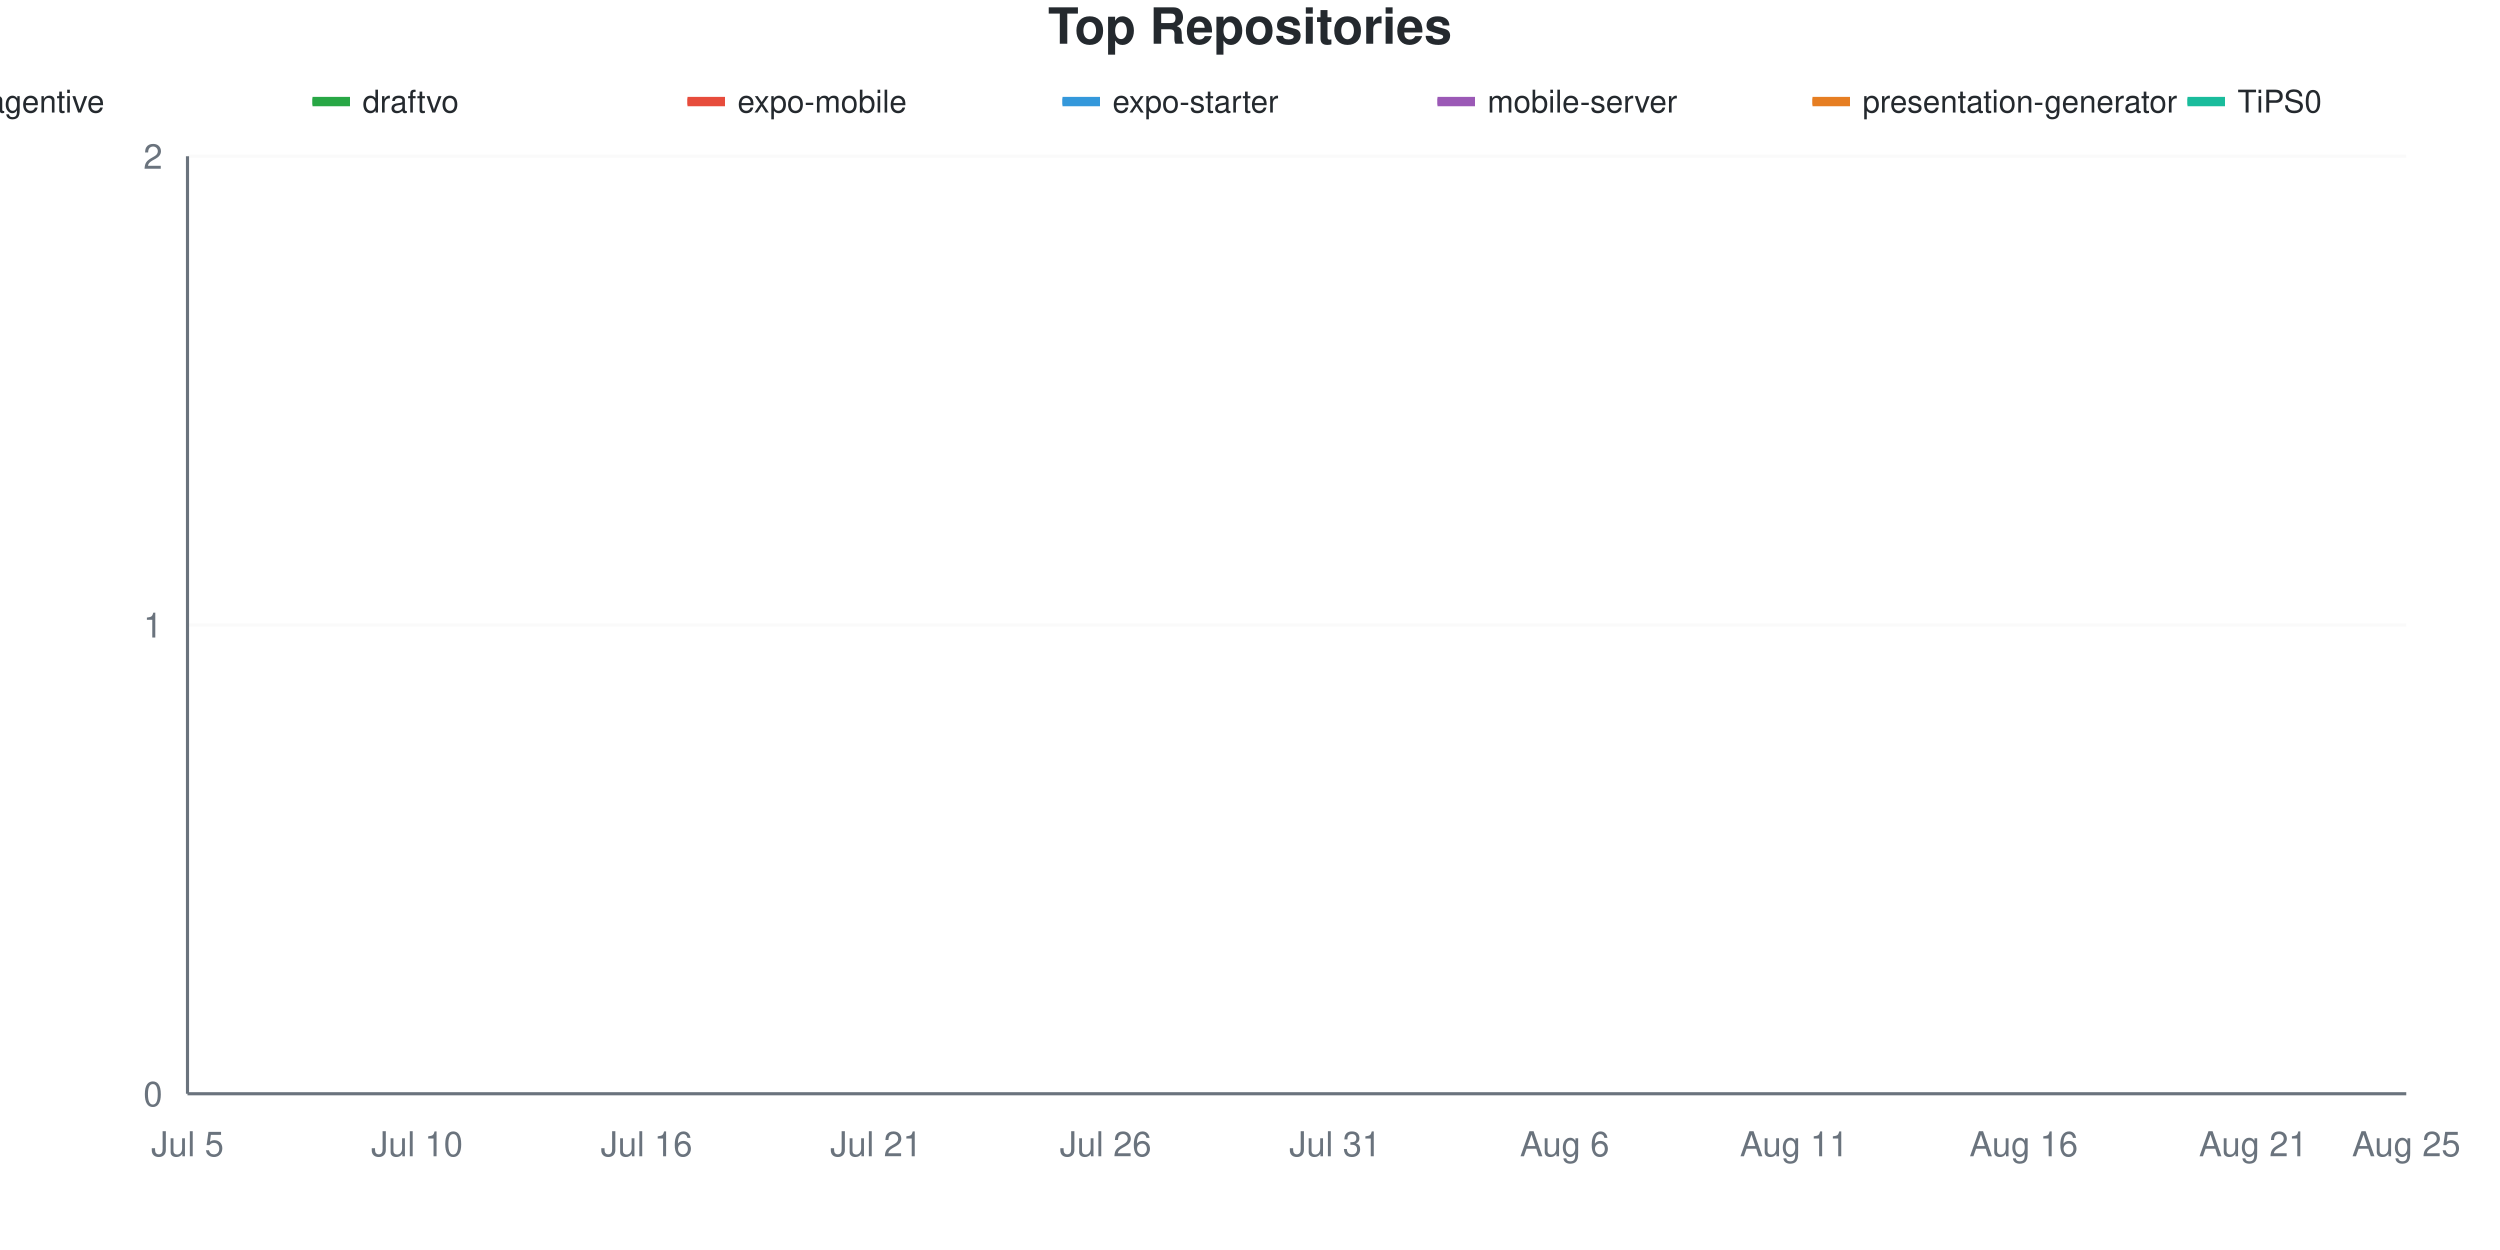
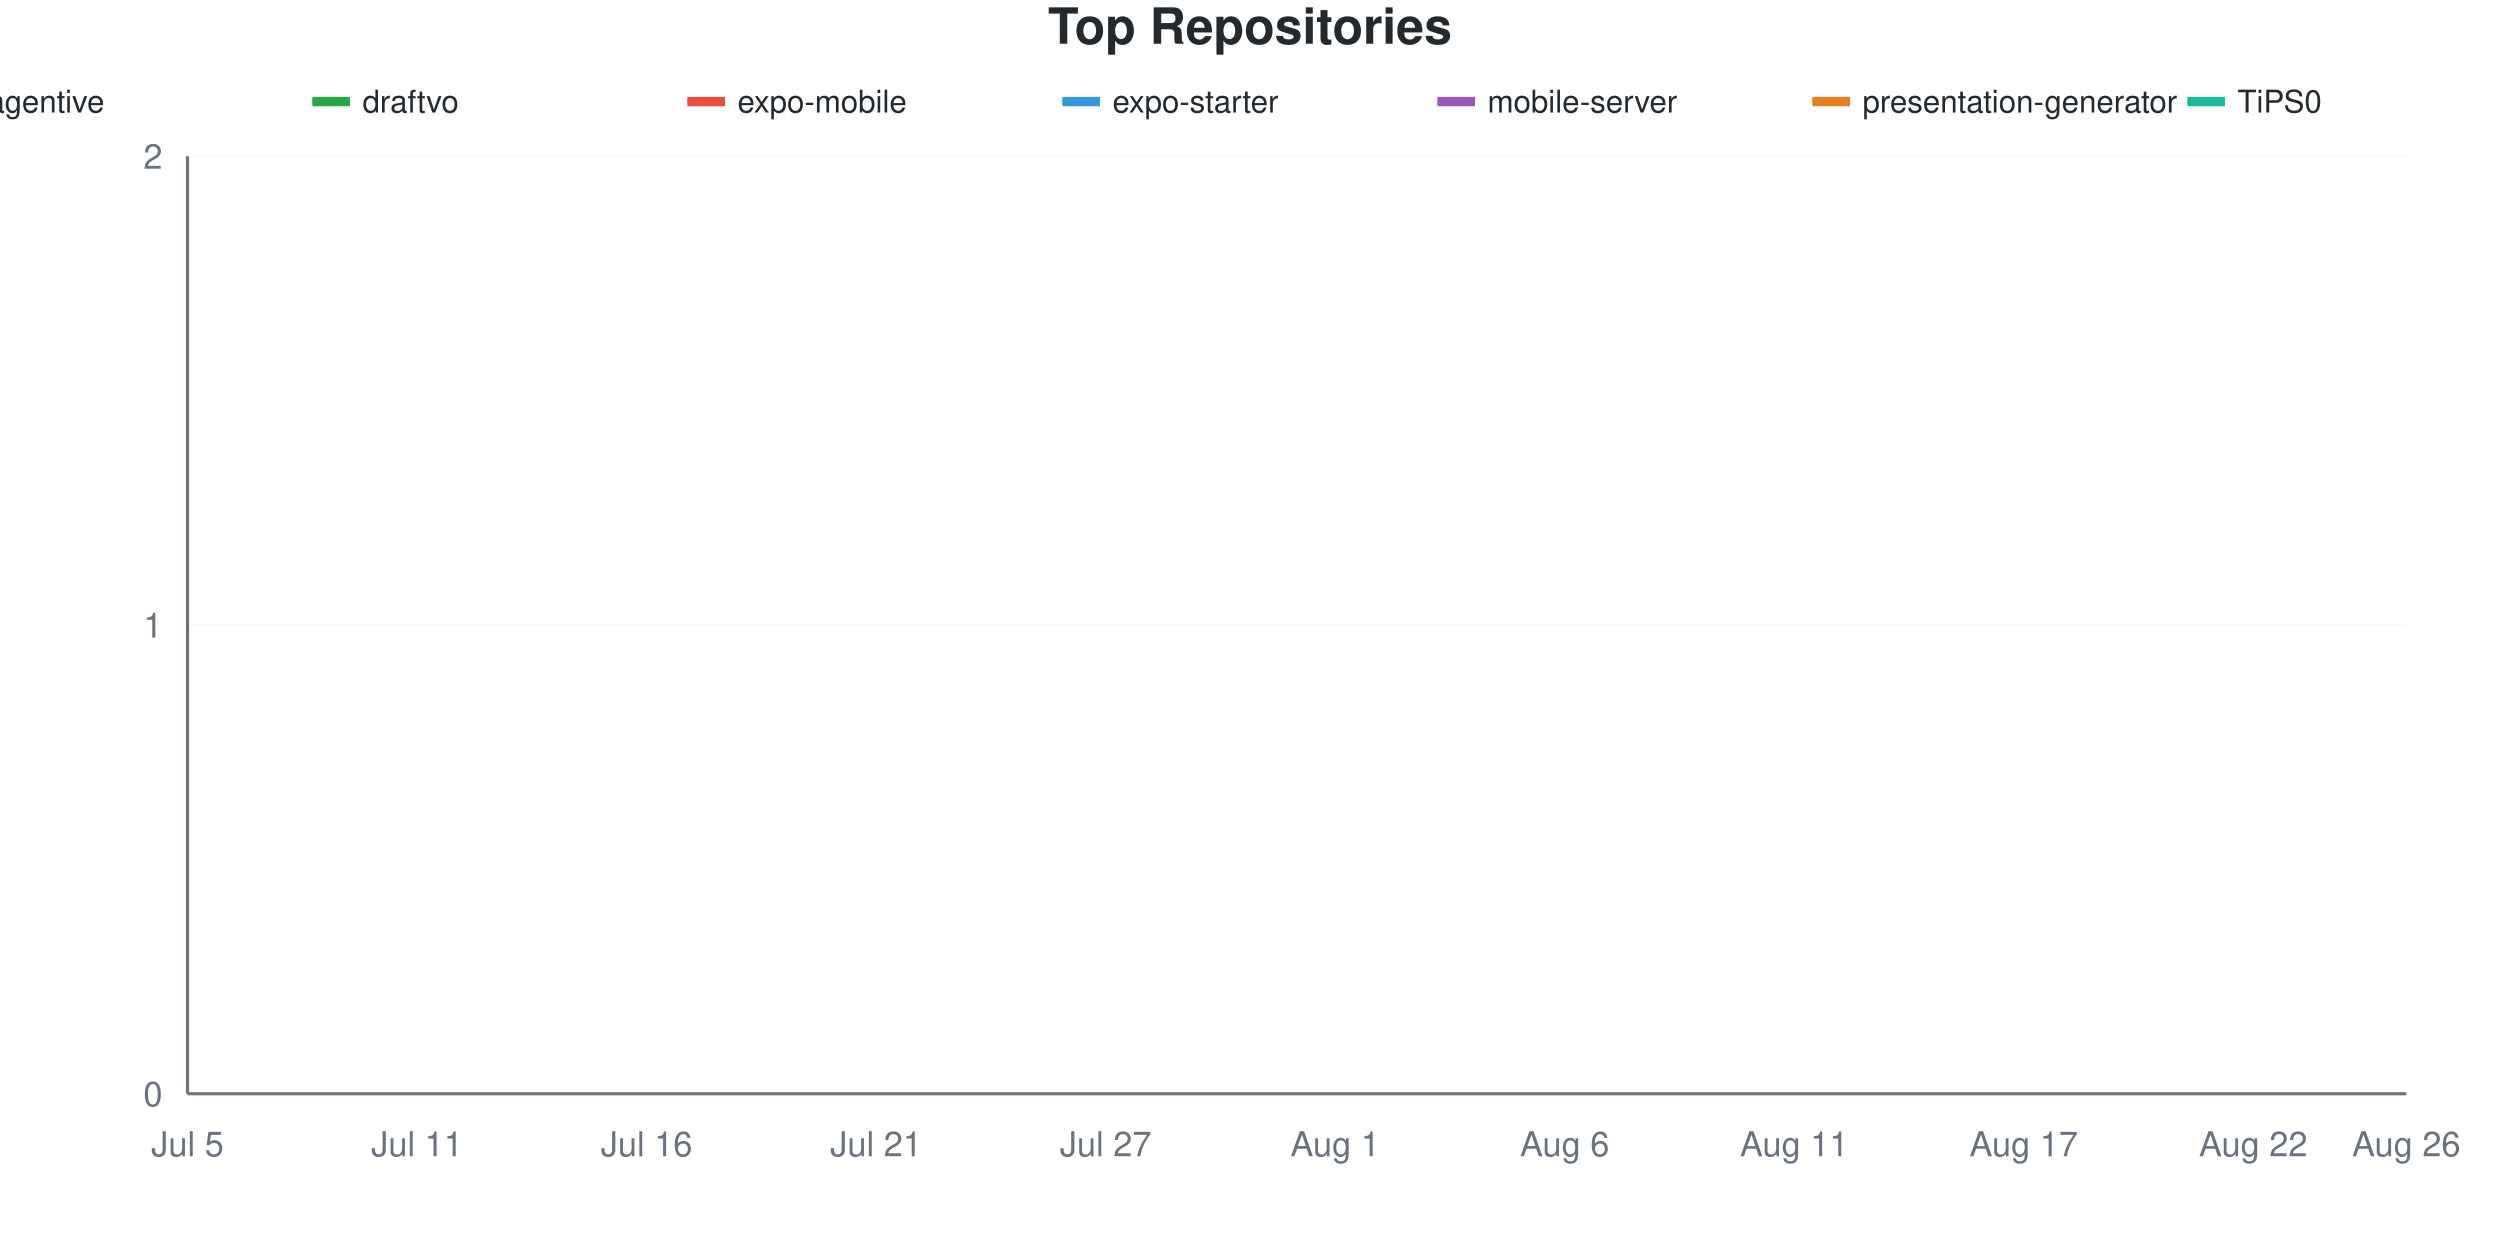
<svg xmlns="http://www.w3.org/2000/svg" viewBox="0 0 800 400" width="800" height="400">
  <style>
    @keyframes drawLine {
      to { stroke-dashoffset: 0; }
    }
    @keyframes fadeInPoint {
      from { opacity: 0; }
      to { opacity: 1; }
    }
    .data-line-0 {
      stroke-dasharray: 1065;
      stroke-dashoffset: 1065;
      animation: drawLine 2s ease-out forwards;
    }
    .data-line-1 {
      stroke-dasharray: 1065;
      stroke-dashoffset: 1065;
      animation: drawLine 2s ease-out forwards;
    }
    .data-line-2 {
      stroke-dasharray: 1065;
      stroke-dashoffset: 1065;
      animation: drawLine 2s ease-out forwards;
    }
    .data-line-3 {
      stroke-dasharray: 1065;
      stroke-dashoffset: 1065;
      animation: drawLine 2s ease-out forwards;
    }
    .data-line-4 {
      stroke-dasharray: 1065;
      stroke-dashoffset: 1065;
      animation: drawLine 2s ease-out forwards;
    }
    .data-line-5 {
      stroke-dasharray: 1065;
      stroke-dashoffset: 1065;
      animation: drawLine 2s ease-out forwards;
    }
    .data-line-6 {
      stroke-dasharray: 1065;
      stroke-dashoffset: 1065;
      animation: drawLine 2s ease-out forwards;
    }
    .data-point {
      opacity: 0;
      animation: fadeInPoint 0.5s ease-out forwards;
    }
    .chart-bg { fill: #fff; }
    .chart-text { fill: #24292e; }
    .chart-muted { fill: #6a737d; }
    .chart-grid { stroke: #eee; }
    .chart-axis { stroke: #6a737d; }
    @media (prefers-color-scheme: dark) {
      .chart-bg { fill: #0d1117; }
      .chart-text { fill: #e6edf3; }
      .chart-muted { fill: #8b949e; }
      .chart-grid { stroke: #21262d; }
      .chart-axis { stroke: #8b949e; }
    }
  </style>
  <rect width="800" height="400" class="chart-bg" />
  <text x="400" y="14" text-anchor="middle" class="chart-text" font-size="16" font-weight="bold" font-family="-apple-system, BlinkMacSystemFont, 'Segoe UI', Helvetica, Arial, sans-serif">Top Repositories</text>
  <g class="legend">
    <rect x="-20" y="31" width="12" height="3" fill="#dfb317" />
    <line x1="-20" y1="32.5" x2="-8" y2="32.5" stroke="#dfb317" stroke-width="2" />
    <text x="-4" y="36" class="chart-text" font-size="10" font-family="-apple-system, BlinkMacSystemFont, 'Segoe UI', Helvetica, Arial, sans-serif">agentive</text>
    <rect x="100" y="31" width="12" height="3" fill="#28a745" />
    <line x1="100" y1="32.5" x2="112" y2="32.5" stroke="#28a745" stroke-width="2" />
    <text x="116" y="36" class="chart-text" font-size="10" font-family="-apple-system, BlinkMacSystemFont, 'Segoe UI', Helvetica, Arial, sans-serif">draftvo</text>
    <rect x="220" y="31" width="12" height="3" fill="#e74c3c" />
    <line x1="220" y1="32.5" x2="232" y2="32.5" stroke="#e74c3c" stroke-width="2" />
    <text x="236" y="36" class="chart-text" font-size="10" font-family="-apple-system, BlinkMacSystemFont, 'Segoe UI', Helvetica, Arial, sans-serif">expo-mobile</text>
    <rect x="340" y="31" width="12" height="3" fill="#3498db" />
    <line x1="340" y1="32.5" x2="352" y2="32.5" stroke="#3498db" stroke-width="2" />
    <text x="356" y="36" class="chart-text" font-size="10" font-family="-apple-system, BlinkMacSystemFont, 'Segoe UI', Helvetica, Arial, sans-serif">expo-starter</text>
    <rect x="460" y="31" width="12" height="3" fill="#9b59b6" />
    <line x1="460" y1="32.5" x2="472" y2="32.5" stroke="#9b59b6" stroke-width="2" />
    <text x="476" y="36" class="chart-text" font-size="10" font-family="-apple-system, BlinkMacSystemFont, 'Segoe UI', Helvetica, Arial, sans-serif">mobile-server</text>
    <rect x="580" y="31" width="12" height="3" fill="#e67e22" />
    <line x1="580" y1="32.5" x2="592" y2="32.5" stroke="#e67e22" stroke-width="2" />
    <text x="596" y="36" class="chart-text" font-size="10" font-family="-apple-system, BlinkMacSystemFont, 'Segoe UI', Helvetica, Arial, sans-serif">presentation-generator</text>
    <rect x="700" y="31" width="12" height="3" fill="#1abc9c" />
    <line x1="700" y1="32.5" x2="712" y2="32.5" stroke="#1abc9c" stroke-width="2" />
    <text x="716" y="36" class="chart-text" font-size="10" font-family="-apple-system, BlinkMacSystemFont, 'Segoe UI', Helvetica, Arial, sans-serif">TiPS0</text>
  </g>
  <g class="grid">
    <line x1="60" y1="350" x2="770" y2="350" class="chart-grid" stroke-opacity="0.3" />
    <text x="52" y="354" text-anchor="end" class="chart-muted" font-size="11" font-family="-apple-system, BlinkMacSystemFont, 'Segoe UI', Helvetica, Arial, sans-serif">0</text>
    <line x1="60" y1="200" x2="770" y2="200" class="chart-grid" stroke-opacity="0.3" />
    <text x="52" y="204" text-anchor="end" class="chart-muted" font-size="11" font-family="-apple-system, BlinkMacSystemFont, 'Segoe UI', Helvetica, Arial, sans-serif">1</text>
    <line x1="60" y1="50" x2="770" y2="50" class="chart-grid" stroke-opacity="0.3" />
    <text x="52" y="54" text-anchor="end" class="chart-muted" font-size="11" font-family="-apple-system, BlinkMacSystemFont, 'Segoe UI', Helvetica, Arial, sans-serif">2</text>
  </g>
  <g class="milestones">
    
  </g>
  <g class="x-axis">
    <text x="60" y="370" text-anchor="middle" class="chart-muted" font-size="11" font-family="-apple-system, BlinkMacSystemFont, 'Segoe UI', Helvetica, Arial, sans-serif">Jul 5</text>
-     <text x="133.448" y="370" text-anchor="middle" class="chart-muted" font-size="11" font-family="-apple-system, BlinkMacSystemFont, 'Segoe UI', Helvetica, Arial, sans-serif">Jul 10</text>
+     <text x="133.448" y="370" text-anchor="middle" class="chart-muted" font-size="11" font-family="-apple-system, BlinkMacSystemFont, 'Segoe UI', Helvetica, Arial, sans-serif">Jul 11</text>
    <text x="206.897" y="370" text-anchor="middle" class="chart-muted" font-size="11" font-family="-apple-system, BlinkMacSystemFont, 'Segoe UI', Helvetica, Arial, sans-serif">Jul 16</text>
    <text x="280.345" y="370" text-anchor="middle" class="chart-muted" font-size="11" font-family="-apple-system, BlinkMacSystemFont, 'Segoe UI', Helvetica, Arial, sans-serif">Jul 21</text>
-     <text x="353.793" y="370" text-anchor="middle" class="chart-muted" font-size="11" font-family="-apple-system, BlinkMacSystemFont, 'Segoe UI', Helvetica, Arial, sans-serif">Jul 26</text>
-     <text x="427.241" y="370" text-anchor="middle" class="chart-muted" font-size="11" font-family="-apple-system, BlinkMacSystemFont, 'Segoe UI', Helvetica, Arial, sans-serif">Jul 31</text>
+     <text x="353.793" y="370" text-anchor="middle" class="chart-muted" font-size="11" font-family="-apple-system, BlinkMacSystemFont, 'Segoe UI', Helvetica, Arial, sans-serif">Jul 27</text>
+     <text x="427.241" y="370" text-anchor="middle" class="chart-muted" font-size="11" font-family="-apple-system, BlinkMacSystemFont, 'Segoe UI', Helvetica, Arial, sans-serif">Aug 1</text>
    <text x="500.69" y="370" text-anchor="middle" class="chart-muted" font-size="11" font-family="-apple-system, BlinkMacSystemFont, 'Segoe UI', Helvetica, Arial, sans-serif">Aug 6</text>
    <text x="574.138" y="370" text-anchor="middle" class="chart-muted" font-size="11" font-family="-apple-system, BlinkMacSystemFont, 'Segoe UI', Helvetica, Arial, sans-serif">Aug 11</text>
-     <text x="647.586" y="370" text-anchor="middle" class="chart-muted" font-size="11" font-family="-apple-system, BlinkMacSystemFont, 'Segoe UI', Helvetica, Arial, sans-serif">Aug 16</text>
-     <text x="721.034" y="370" text-anchor="middle" class="chart-muted" font-size="11" font-family="-apple-system, BlinkMacSystemFont, 'Segoe UI', Helvetica, Arial, sans-serif">Aug 21</text>
-     <text x="770" y="370" text-anchor="middle" class="chart-muted" font-size="11" font-family="-apple-system, BlinkMacSystemFont, 'Segoe UI', Helvetica, Arial, sans-serif">Aug 25</text>
+     <text x="647.586" y="370" text-anchor="middle" class="chart-muted" font-size="11" font-family="-apple-system, BlinkMacSystemFont, 'Segoe UI', Helvetica, Arial, sans-serif">Aug 17</text>
+     <text x="721.034" y="370" text-anchor="middle" class="chart-muted" font-size="11" font-family="-apple-system, BlinkMacSystemFont, 'Segoe UI', Helvetica, Arial, sans-serif">Aug 22</text>
+     <text x="770" y="370" text-anchor="middle" class="chart-muted" font-size="11" font-family="-apple-system, BlinkMacSystemFont, 'Segoe UI', Helvetica, Arial, sans-serif">Aug 26</text>
  </g>
  <line x1="60" y1="50" x2="60" y2="350" class="chart-axis" stroke-width="1" />
  <line x1="60" y1="350" x2="770" y2="350" class="chart-axis" stroke-width="1" />
  <path d="M60,200 C68.161,200 76.322,200 84.483,200 C92.644,200 100.805,200 108.966,200 C117.126,200 125.287,200 133.448,200 C141.609,200 149.77,200 157.931,200 C166.092,200 174.253,200 182.414,200 C190.575,200 198.736,200 206.897,200 C215.057,200 223.218,200 231.379,200 C239.54,200 247.701,200 255.862,200 C264.023,200 272.184,200 280.345,200 C288.506,200 296.667,200 304.828,200 C312.989,200 321.149,200 329.31,200 C337.471,200 345.632,200 353.793,200 C361.954,200 370.115,200 378.276,200 C386.437,200 394.598,200 402.759,200 C410.92,200 419.08,200 427.241,200 C435.402,200 443.563,200 451.724,200 C459.885,200 468.046,200 476.207,200 C484.368,200 492.529,200 500.69,200 C508.851,200 517.011,200 525.172,200 C533.333,200 541.494,200 549.655,200 C557.816,200 565.977,200 574.138,200 C582.299,200 590.46,200 598.621,200 C606.782,200 614.943,200 623.103,200 C631.264,200 639.425,200 647.586,200 C655.747,200 663.908,200 672.069,200 C680.23,200 688.391,200 696.552,200 C704.713,200 712.874,200 721.034,200 C729.195,200 737.356,200 745.517,200 C753.678,200 761.839,200 770,200" fill="none" stroke="#dfb317" stroke-width="2.5" class="data-line-0" />
  <path d="M60,350 C68.161,350 76.322,350 84.483,350 C92.644,350 100.805,350 108.966,350 C117.126,350 125.287,350 133.448,350 C141.609,350 149.77,350 157.931,350 C166.092,350 174.253,350 182.414,350 C190.575,350 198.736,350 206.897,350 C215.057,350 223.218,350 231.379,350 C239.54,350 247.701,350 255.862,350 C264.023,350 272.184,350 280.345,350 C288.506,350 296.667,350 304.828,350 C312.989,350 321.149,350 329.31,350 C337.471,350 345.632,350 353.793,350 C361.954,350 370.115,350 378.276,350 C386.437,350 394.598,350 402.759,350 C410.92,350 419.08,350 427.241,350 C435.402,350 443.563,350 451.724,350 C459.885,350 468.046,350 476.207,350 C484.368,350 492.529,350 500.69,350 C508.851,350 517.011,350 525.172,350 C533.333,350 541.494,350 549.655,350 C557.816,350 565.977,350 574.138,350 C582.299,350 590.46,350 598.621,350 C606.782,350 614.943,350 623.103,350 C631.264,350 639.425,350 647.586,350 C655.747,350 663.908,350 672.069,350 C680.23,350 688.391,350 696.552,350 C704.713,350 712.874,350 721.034,350 C729.195,350 737.356,350 745.517,350 C753.678,350 761.839,350 770,350" fill="none" stroke="#28a745" stroke-width="2.5" class="data-line-1" />
  <path d="M60,350 C68.161,350 76.322,350 84.483,350 C92.644,350 100.805,350 108.966,350 C117.126,350 125.287,350 133.448,350 C141.609,350 149.77,350 157.931,350 C166.092,350 174.253,350 182.414,350 C190.575,350 198.736,350 206.897,350 C215.057,350 223.218,350 231.379,350 C239.54,350 247.701,350 255.862,350 C264.023,350 272.184,350 280.345,350 C288.506,350 296.667,350 304.828,350 C312.989,350 321.149,350 329.31,350 C337.471,350 345.632,350 353.793,350 C361.954,350 370.115,350 378.276,350 C386.437,350 394.598,350 402.759,350 C410.92,350 419.08,350 427.241,350 C435.402,350 443.563,350 451.724,350 C459.885,350 468.046,350 476.207,350 C484.368,350 492.529,350 500.69,350 C508.851,350 517.011,350 525.172,350 C533.333,350 541.494,350 549.655,350 C557.816,350 565.977,350 574.138,350 C582.299,350 590.46,350 598.621,350 C606.782,350 614.943,350 623.103,350 C631.264,350 639.425,350 647.586,350 C655.747,350 663.908,350 672.069,350 C680.23,350 688.391,350 696.552,350 C704.713,350 712.874,350 721.034,350 C729.195,350 737.356,350 745.517,350 C753.678,350 761.839,350 770,350" fill="none" stroke="#e74c3c" stroke-width="2.5" class="data-line-2" />
  <path d="M60,350 C68.161,350 76.322,350 84.483,350 C92.644,350 100.805,350 108.966,350 C117.126,350 125.287,350 133.448,350 C141.609,350 149.77,350 157.931,350 C166.092,350 174.253,350 182.414,350 C190.575,350 198.736,350 206.897,350 C215.057,350 223.218,350 231.379,350 C239.54,350 247.701,350 255.862,350 C264.023,350 272.184,350 280.345,350 C288.506,350 296.667,350 304.828,350 C312.989,350 321.149,350 329.31,350 C337.471,350 345.632,350 353.793,350 C361.954,350 370.115,350 378.276,350 C386.437,350 394.598,350 402.759,350 C410.92,350 419.08,350 427.241,350 C435.402,350 443.563,350 451.724,350 C459.885,350 468.046,350 476.207,350 C484.368,350 492.529,350 500.69,350 C508.851,350 517.011,350 525.172,350 C533.333,350 541.494,350 549.655,350 C557.816,350 565.977,350 574.138,350 C582.299,350 590.46,350 598.621,350 C606.782,350 614.943,350 623.103,350 C631.264,350 639.425,350 647.586,350 C655.747,350 663.908,350 672.069,350 C680.23,350 688.391,350 696.552,350 C704.713,350 712.874,350 721.034,350 C729.195,350 737.356,350 745.517,350 C753.678,350 761.839,350 770,350" fill="none" stroke="#3498db" stroke-width="2.5" class="data-line-3" />
  <path d="M60,350 C68.161,350 76.322,350 84.483,350 C92.644,350 100.805,350 108.966,350 C117.126,350 125.287,350 133.448,350 C141.609,350 149.77,350 157.931,350 C166.092,350 174.253,350 182.414,350 C190.575,350 198.736,350 206.897,350 C215.057,350 223.218,350 231.379,350 C239.54,350 247.701,350 255.862,350 C264.023,350 272.184,350 280.345,350 C288.506,350 296.667,350 304.828,350 C312.989,350 321.149,350 329.31,350 C337.471,350 345.632,350 353.793,350 C361.954,350 370.115,350 378.276,350 C386.437,350 394.598,350 402.759,350 C410.92,350 419.08,350 427.241,350 C435.402,350 443.563,350 451.724,350 C459.885,350 468.046,350 476.207,350 C484.368,350 492.529,350 500.69,350 C508.851,350 517.011,350 525.172,350 C533.333,350 541.494,350 549.655,350 C557.816,350 565.977,350 574.138,350 C582.299,350 590.46,350 598.621,350 C606.782,350 614.943,350 623.103,350 C631.264,350 639.425,350 647.586,350 C655.747,350 663.908,350 672.069,350 C680.23,350 688.391,350 696.552,350 C704.713,350 712.874,350 721.034,350 C729.195,350 737.356,350 745.517,350 C753.678,350 761.839,350 770,350" fill="none" stroke="#9b59b6" stroke-width="2.5" class="data-line-4" />
  <path d="M60,350 C68.161,350 76.322,350 84.483,350 C92.644,350 100.805,350 108.966,350 C117.126,350 125.287,350 133.448,350 C141.609,350 149.77,350 157.931,350 C166.092,350 174.253,350 182.414,350 C190.575,350 198.736,350 206.897,350 C215.057,350 223.218,350 231.379,350 C239.54,350 247.701,350 255.862,350 C264.023,350 272.184,350 280.345,350 C288.506,350 296.667,350 304.828,350 C312.989,350 321.149,350 329.31,350 C337.471,350 345.632,350 353.793,350 C361.954,350 370.115,350 378.276,350 C386.437,350 394.598,350 402.759,350 C410.92,350 419.08,350 427.241,350 C435.402,350 443.563,350 451.724,350 C459.885,350 468.046,350 476.207,350 C484.368,350 492.529,350 500.69,350 C508.851,350 517.011,350 525.172,350 C533.333,350 541.494,350 549.655,350 C557.816,350 565.977,350 574.138,350 C582.299,350 590.46,350 598.621,350 C606.782,350 614.943,350 623.103,350 C631.264,350 639.425,350 647.586,350 C655.747,350 663.908,350 672.069,350 C680.23,350 688.391,350 696.552,350 C704.713,350 712.874,350 721.034,350 C729.195,350 737.356,350 745.517,350 C753.678,350 761.839,350 770,350" fill="none" stroke="#e67e22" stroke-width="2.5" class="data-line-5" />
  <path d="M60,350 C68.161,350 76.322,350 84.483,350 C92.644,350 100.805,350 108.966,350 C117.126,350 125.287,350 133.448,350 C141.609,350 149.77,350 157.931,350 C166.092,350 174.253,350 182.414,350 C190.575,350 198.736,350 206.897,350 C215.057,350 223.218,350 231.379,350 C239.54,350 247.701,350 255.862,350 C264.023,350 272.184,350 280.345,350 C288.506,350 296.667,350 304.828,350 C312.989,350 321.149,350 329.31,350 C337.471,350 345.632,350 353.793,350 C361.954,350 370.115,350 378.276,350 C386.437,350 394.598,350 402.759,350 C410.92,350 419.08,350 427.241,350 C435.402,350 443.563,350 451.724,350 C459.885,350 468.046,350 476.207,350 C484.368,350 492.529,350 500.69,350 C508.851,350 517.011,350 525.172,350 C533.333,350 541.494,350 549.655,350 C557.816,350 565.977,350 574.138,350 C582.299,350 590.46,350 598.621,350 C606.782,350 614.943,350 623.103,350 C631.264,350 639.425,350 647.586,350 C655.747,350 663.908,350 672.069,350 C680.23,350 688.391,350 696.552,350 C704.713,350 712.874,350 721.034,350 C729.195,350 737.356,350 745.517,350 C753.678,350 761.839,350 770,350" fill="none" stroke="#1abc9c" stroke-width="2.5" class="data-line-6" />
  <g class="points">
    <circle cx="60" cy="200" r="4" fill="#dfb317" class="data-point" style="animation-delay: 1.50s" />
    <circle cx="84.483" cy="200" r="4" fill="#dfb317" class="data-point" style="animation-delay: 1.55s" />
    <circle cx="108.966" cy="200" r="4" fill="#dfb317" class="data-point" style="animation-delay: 1.60s" />
    <circle cx="133.448" cy="200" r="4" fill="#dfb317" class="data-point" style="animation-delay: 1.65s" />
    <circle cx="157.931" cy="200" r="4" fill="#dfb317" class="data-point" style="animation-delay: 1.70s" />
    <circle cx="182.414" cy="200" r="4" fill="#dfb317" class="data-point" style="animation-delay: 1.75s" />
    <circle cx="206.897" cy="200" r="4" fill="#dfb317" class="data-point" style="animation-delay: 1.80s" />
    <circle cx="231.379" cy="200" r="4" fill="#dfb317" class="data-point" style="animation-delay: 1.85s" />
    <circle cx="255.862" cy="200" r="4" fill="#dfb317" class="data-point" style="animation-delay: 1.90s" />
    <circle cx="280.345" cy="200" r="4" fill="#dfb317" class="data-point" style="animation-delay: 1.95s" />
    <circle cx="304.828" cy="200" r="4" fill="#dfb317" class="data-point" style="animation-delay: 2.00s" />
    <circle cx="329.31" cy="200" r="4" fill="#dfb317" class="data-point" style="animation-delay: 2.05s" />
    <circle cx="353.793" cy="200" r="4" fill="#dfb317" class="data-point" style="animation-delay: 2.10s" />
    <circle cx="378.276" cy="200" r="4" fill="#dfb317" class="data-point" style="animation-delay: 2.15s" />
    <circle cx="402.759" cy="200" r="4" fill="#dfb317" class="data-point" style="animation-delay: 2.20s" />
    <circle cx="427.241" cy="200" r="4" fill="#dfb317" class="data-point" style="animation-delay: 2.25s" />
    <circle cx="451.724" cy="200" r="4" fill="#dfb317" class="data-point" style="animation-delay: 2.30s" />
    <circle cx="476.207" cy="200" r="4" fill="#dfb317" class="data-point" style="animation-delay: 2.35s" />
    <circle cx="500.69" cy="200" r="4" fill="#dfb317" class="data-point" style="animation-delay: 2.40s" />
    <circle cx="525.172" cy="200" r="4" fill="#dfb317" class="data-point" style="animation-delay: 2.45s" />
    <circle cx="549.655" cy="200" r="4" fill="#dfb317" class="data-point" style="animation-delay: 2.50s" />
    <circle cx="574.138" cy="200" r="4" fill="#dfb317" class="data-point" style="animation-delay: 2.55s" />
    <circle cx="598.621" cy="200" r="4" fill="#dfb317" class="data-point" style="animation-delay: 2.60s" />
    <circle cx="623.103" cy="200" r="4" fill="#dfb317" class="data-point" style="animation-delay: 2.65s" />
    <circle cx="647.586" cy="200" r="4" fill="#dfb317" class="data-point" style="animation-delay: 2.70s" />
    <circle cx="672.069" cy="200" r="4" fill="#dfb317" class="data-point" style="animation-delay: 2.75s" />
    <circle cx="696.552" cy="200" r="4" fill="#dfb317" class="data-point" style="animation-delay: 2.80s" />
    <circle cx="721.034" cy="200" r="4" fill="#dfb317" class="data-point" style="animation-delay: 2.85s" />
    <circle cx="745.517" cy="200" r="4" fill="#dfb317" class="data-point" style="animation-delay: 2.90s" />
    <circle cx="770" cy="200" r="4" fill="#dfb317" class="data-point" style="animation-delay: 2.95s" />
    <circle cx="60" cy="350" r="4" fill="#28a745" class="data-point" style="animation-delay: 1.50s" />
    <circle cx="84.483" cy="350" r="4" fill="#28a745" class="data-point" style="animation-delay: 1.55s" />
    <circle cx="108.966" cy="350" r="4" fill="#28a745" class="data-point" style="animation-delay: 1.60s" />
    <circle cx="133.448" cy="350" r="4" fill="#28a745" class="data-point" style="animation-delay: 1.65s" />
    <circle cx="157.931" cy="350" r="4" fill="#28a745" class="data-point" style="animation-delay: 1.70s" />
    <circle cx="182.414" cy="350" r="4" fill="#28a745" class="data-point" style="animation-delay: 1.75s" />
    <circle cx="206.897" cy="350" r="4" fill="#28a745" class="data-point" style="animation-delay: 1.80s" />
    <circle cx="231.379" cy="350" r="4" fill="#28a745" class="data-point" style="animation-delay: 1.85s" />
    <circle cx="255.862" cy="350" r="4" fill="#28a745" class="data-point" style="animation-delay: 1.90s" />
    <circle cx="280.345" cy="350" r="4" fill="#28a745" class="data-point" style="animation-delay: 1.95s" />
    <circle cx="304.828" cy="350" r="4" fill="#28a745" class="data-point" style="animation-delay: 2.00s" />
    <circle cx="329.31" cy="350" r="4" fill="#28a745" class="data-point" style="animation-delay: 2.05s" />
    <circle cx="353.793" cy="350" r="4" fill="#28a745" class="data-point" style="animation-delay: 2.10s" />
    <circle cx="378.276" cy="350" r="4" fill="#28a745" class="data-point" style="animation-delay: 2.15s" />
    <circle cx="402.759" cy="350" r="4" fill="#28a745" class="data-point" style="animation-delay: 2.20s" />
    <circle cx="427.241" cy="350" r="4" fill="#28a745" class="data-point" style="animation-delay: 2.25s" />
    <circle cx="451.724" cy="350" r="4" fill="#28a745" class="data-point" style="animation-delay: 2.30s" />
    <circle cx="476.207" cy="350" r="4" fill="#28a745" class="data-point" style="animation-delay: 2.35s" />
    <circle cx="500.69" cy="350" r="4" fill="#28a745" class="data-point" style="animation-delay: 2.40s" />
    <circle cx="525.172" cy="350" r="4" fill="#28a745" class="data-point" style="animation-delay: 2.45s" />
    <circle cx="549.655" cy="350" r="4" fill="#28a745" class="data-point" style="animation-delay: 2.50s" />
    <circle cx="574.138" cy="350" r="4" fill="#28a745" class="data-point" style="animation-delay: 2.55s" />
    <circle cx="598.621" cy="350" r="4" fill="#28a745" class="data-point" style="animation-delay: 2.60s" />
    <circle cx="623.103" cy="350" r="4" fill="#28a745" class="data-point" style="animation-delay: 2.65s" />
    <circle cx="647.586" cy="350" r="4" fill="#28a745" class="data-point" style="animation-delay: 2.70s" />
    <circle cx="672.069" cy="350" r="4" fill="#28a745" class="data-point" style="animation-delay: 2.75s" />
    <circle cx="696.552" cy="350" r="4" fill="#28a745" class="data-point" style="animation-delay: 2.80s" />
    <circle cx="721.034" cy="350" r="4" fill="#28a745" class="data-point" style="animation-delay: 2.85s" />
    <circle cx="745.517" cy="350" r="4" fill="#28a745" class="data-point" style="animation-delay: 2.90s" />
    <circle cx="770" cy="350" r="4" fill="#28a745" class="data-point" style="animation-delay: 2.95s" />
    <circle cx="60" cy="350" r="4" fill="#e74c3c" class="data-point" style="animation-delay: 1.50s" />
    <circle cx="84.483" cy="350" r="4" fill="#e74c3c" class="data-point" style="animation-delay: 1.55s" />
    <circle cx="108.966" cy="350" r="4" fill="#e74c3c" class="data-point" style="animation-delay: 1.60s" />
    <circle cx="133.448" cy="350" r="4" fill="#e74c3c" class="data-point" style="animation-delay: 1.65s" />
    <circle cx="157.931" cy="350" r="4" fill="#e74c3c" class="data-point" style="animation-delay: 1.70s" />
    <circle cx="182.414" cy="350" r="4" fill="#e74c3c" class="data-point" style="animation-delay: 1.75s" />
    <circle cx="206.897" cy="350" r="4" fill="#e74c3c" class="data-point" style="animation-delay: 1.80s" />
    <circle cx="231.379" cy="350" r="4" fill="#e74c3c" class="data-point" style="animation-delay: 1.85s" />
    <circle cx="255.862" cy="350" r="4" fill="#e74c3c" class="data-point" style="animation-delay: 1.90s" />
    <circle cx="280.345" cy="350" r="4" fill="#e74c3c" class="data-point" style="animation-delay: 1.95s" />
    <circle cx="304.828" cy="350" r="4" fill="#e74c3c" class="data-point" style="animation-delay: 2.00s" />
    <circle cx="329.31" cy="350" r="4" fill="#e74c3c" class="data-point" style="animation-delay: 2.05s" />
    <circle cx="353.793" cy="350" r="4" fill="#e74c3c" class="data-point" style="animation-delay: 2.10s" />
    <circle cx="378.276" cy="350" r="4" fill="#e74c3c" class="data-point" style="animation-delay: 2.15s" />
    <circle cx="402.759" cy="350" r="4" fill="#e74c3c" class="data-point" style="animation-delay: 2.20s" />
    <circle cx="427.241" cy="350" r="4" fill="#e74c3c" class="data-point" style="animation-delay: 2.25s" />
    <circle cx="451.724" cy="350" r="4" fill="#e74c3c" class="data-point" style="animation-delay: 2.30s" />
    <circle cx="476.207" cy="350" r="4" fill="#e74c3c" class="data-point" style="animation-delay: 2.35s" />
    <circle cx="500.69" cy="350" r="4" fill="#e74c3c" class="data-point" style="animation-delay: 2.40s" />
    <circle cx="525.172" cy="350" r="4" fill="#e74c3c" class="data-point" style="animation-delay: 2.45s" />
    <circle cx="549.655" cy="350" r="4" fill="#e74c3c" class="data-point" style="animation-delay: 2.50s" />
    <circle cx="574.138" cy="350" r="4" fill="#e74c3c" class="data-point" style="animation-delay: 2.55s" />
    <circle cx="598.621" cy="350" r="4" fill="#e74c3c" class="data-point" style="animation-delay: 2.60s" />
    <circle cx="623.103" cy="350" r="4" fill="#e74c3c" class="data-point" style="animation-delay: 2.65s" />
    <circle cx="647.586" cy="350" r="4" fill="#e74c3c" class="data-point" style="animation-delay: 2.70s" />
    <circle cx="672.069" cy="350" r="4" fill="#e74c3c" class="data-point" style="animation-delay: 2.75s" />
    <circle cx="696.552" cy="350" r="4" fill="#e74c3c" class="data-point" style="animation-delay: 2.80s" />
    <circle cx="721.034" cy="350" r="4" fill="#e74c3c" class="data-point" style="animation-delay: 2.85s" />
    <circle cx="745.517" cy="350" r="4" fill="#e74c3c" class="data-point" style="animation-delay: 2.90s" />
    <circle cx="770" cy="350" r="4" fill="#e74c3c" class="data-point" style="animation-delay: 2.95s" />
    <circle cx="60" cy="350" r="4" fill="#3498db" class="data-point" style="animation-delay: 1.50s" />
    <circle cx="84.483" cy="350" r="4" fill="#3498db" class="data-point" style="animation-delay: 1.55s" />
    <circle cx="108.966" cy="350" r="4" fill="#3498db" class="data-point" style="animation-delay: 1.60s" />
    <circle cx="133.448" cy="350" r="4" fill="#3498db" class="data-point" style="animation-delay: 1.65s" />
    <circle cx="157.931" cy="350" r="4" fill="#3498db" class="data-point" style="animation-delay: 1.70s" />
    <circle cx="182.414" cy="350" r="4" fill="#3498db" class="data-point" style="animation-delay: 1.75s" />
    <circle cx="206.897" cy="350" r="4" fill="#3498db" class="data-point" style="animation-delay: 1.80s" />
    <circle cx="231.379" cy="350" r="4" fill="#3498db" class="data-point" style="animation-delay: 1.85s" />
    <circle cx="255.862" cy="350" r="4" fill="#3498db" class="data-point" style="animation-delay: 1.90s" />
    <circle cx="280.345" cy="350" r="4" fill="#3498db" class="data-point" style="animation-delay: 1.95s" />
    <circle cx="304.828" cy="350" r="4" fill="#3498db" class="data-point" style="animation-delay: 2.00s" />
    <circle cx="329.31" cy="350" r="4" fill="#3498db" class="data-point" style="animation-delay: 2.05s" />
    <circle cx="353.793" cy="350" r="4" fill="#3498db" class="data-point" style="animation-delay: 2.10s" />
    <circle cx="378.276" cy="350" r="4" fill="#3498db" class="data-point" style="animation-delay: 2.15s" />
    <circle cx="402.759" cy="350" r="4" fill="#3498db" class="data-point" style="animation-delay: 2.20s" />
    <circle cx="427.241" cy="350" r="4" fill="#3498db" class="data-point" style="animation-delay: 2.25s" />
    <circle cx="451.724" cy="350" r="4" fill="#3498db" class="data-point" style="animation-delay: 2.30s" />
    <circle cx="476.207" cy="350" r="4" fill="#3498db" class="data-point" style="animation-delay: 2.35s" />
    <circle cx="500.69" cy="350" r="4" fill="#3498db" class="data-point" style="animation-delay: 2.40s" />
    <circle cx="525.172" cy="350" r="4" fill="#3498db" class="data-point" style="animation-delay: 2.45s" />
    <circle cx="549.655" cy="350" r="4" fill="#3498db" class="data-point" style="animation-delay: 2.50s" />
    <circle cx="574.138" cy="350" r="4" fill="#3498db" class="data-point" style="animation-delay: 2.55s" />
    <circle cx="598.621" cy="350" r="4" fill="#3498db" class="data-point" style="animation-delay: 2.60s" />
    <circle cx="623.103" cy="350" r="4" fill="#3498db" class="data-point" style="animation-delay: 2.65s" />
    <circle cx="647.586" cy="350" r="4" fill="#3498db" class="data-point" style="animation-delay: 2.70s" />
    <circle cx="672.069" cy="350" r="4" fill="#3498db" class="data-point" style="animation-delay: 2.75s" />
    <circle cx="696.552" cy="350" r="4" fill="#3498db" class="data-point" style="animation-delay: 2.80s" />
    <circle cx="721.034" cy="350" r="4" fill="#3498db" class="data-point" style="animation-delay: 2.85s" />
    <circle cx="745.517" cy="350" r="4" fill="#3498db" class="data-point" style="animation-delay: 2.90s" />
    <circle cx="770" cy="350" r="4" fill="#3498db" class="data-point" style="animation-delay: 2.95s" />
    <circle cx="60" cy="350" r="4" fill="#9b59b6" class="data-point" style="animation-delay: 1.50s" />
    <circle cx="84.483" cy="350" r="4" fill="#9b59b6" class="data-point" style="animation-delay: 1.55s" />
    <circle cx="108.966" cy="350" r="4" fill="#9b59b6" class="data-point" style="animation-delay: 1.60s" />
    <circle cx="133.448" cy="350" r="4" fill="#9b59b6" class="data-point" style="animation-delay: 1.65s" />
    <circle cx="157.931" cy="350" r="4" fill="#9b59b6" class="data-point" style="animation-delay: 1.70s" />
    <circle cx="182.414" cy="350" r="4" fill="#9b59b6" class="data-point" style="animation-delay: 1.75s" />
    <circle cx="206.897" cy="350" r="4" fill="#9b59b6" class="data-point" style="animation-delay: 1.80s" />
    <circle cx="231.379" cy="350" r="4" fill="#9b59b6" class="data-point" style="animation-delay: 1.85s" />
    <circle cx="255.862" cy="350" r="4" fill="#9b59b6" class="data-point" style="animation-delay: 1.90s" />
    <circle cx="280.345" cy="350" r="4" fill="#9b59b6" class="data-point" style="animation-delay: 1.95s" />
    <circle cx="304.828" cy="350" r="4" fill="#9b59b6" class="data-point" style="animation-delay: 2.00s" />
    <circle cx="329.31" cy="350" r="4" fill="#9b59b6" class="data-point" style="animation-delay: 2.05s" />
    <circle cx="353.793" cy="350" r="4" fill="#9b59b6" class="data-point" style="animation-delay: 2.10s" />
    <circle cx="378.276" cy="350" r="4" fill="#9b59b6" class="data-point" style="animation-delay: 2.15s" />
    <circle cx="402.759" cy="350" r="4" fill="#9b59b6" class="data-point" style="animation-delay: 2.20s" />
    <circle cx="427.241" cy="350" r="4" fill="#9b59b6" class="data-point" style="animation-delay: 2.25s" />
    <circle cx="451.724" cy="350" r="4" fill="#9b59b6" class="data-point" style="animation-delay: 2.30s" />
    <circle cx="476.207" cy="350" r="4" fill="#9b59b6" class="data-point" style="animation-delay: 2.35s" />
    <circle cx="500.69" cy="350" r="4" fill="#9b59b6" class="data-point" style="animation-delay: 2.40s" />
    <circle cx="525.172" cy="350" r="4" fill="#9b59b6" class="data-point" style="animation-delay: 2.45s" />
    <circle cx="549.655" cy="350" r="4" fill="#9b59b6" class="data-point" style="animation-delay: 2.50s" />
    <circle cx="574.138" cy="350" r="4" fill="#9b59b6" class="data-point" style="animation-delay: 2.55s" />
    <circle cx="598.621" cy="350" r="4" fill="#9b59b6" class="data-point" style="animation-delay: 2.60s" />
    <circle cx="623.103" cy="350" r="4" fill="#9b59b6" class="data-point" style="animation-delay: 2.65s" />
    <circle cx="647.586" cy="350" r="4" fill="#9b59b6" class="data-point" style="animation-delay: 2.70s" />
    <circle cx="672.069" cy="350" r="4" fill="#9b59b6" class="data-point" style="animation-delay: 2.75s" />
    <circle cx="696.552" cy="350" r="4" fill="#9b59b6" class="data-point" style="animation-delay: 2.80s" />
    <circle cx="721.034" cy="350" r="4" fill="#9b59b6" class="data-point" style="animation-delay: 2.85s" />
    <circle cx="745.517" cy="350" r="4" fill="#9b59b6" class="data-point" style="animation-delay: 2.90s" />
    <circle cx="770" cy="350" r="4" fill="#9b59b6" class="data-point" style="animation-delay: 2.95s" />
    <circle cx="60" cy="350" r="4" fill="#e67e22" class="data-point" style="animation-delay: 1.50s" />
    <circle cx="84.483" cy="350" r="4" fill="#e67e22" class="data-point" style="animation-delay: 1.55s" />
    <circle cx="108.966" cy="350" r="4" fill="#e67e22" class="data-point" style="animation-delay: 1.60s" />
    <circle cx="133.448" cy="350" r="4" fill="#e67e22" class="data-point" style="animation-delay: 1.65s" />
    <circle cx="157.931" cy="350" r="4" fill="#e67e22" class="data-point" style="animation-delay: 1.70s" />
    <circle cx="182.414" cy="350" r="4" fill="#e67e22" class="data-point" style="animation-delay: 1.75s" />
    <circle cx="206.897" cy="350" r="4" fill="#e67e22" class="data-point" style="animation-delay: 1.80s" />
    <circle cx="231.379" cy="350" r="4" fill="#e67e22" class="data-point" style="animation-delay: 1.85s" />
    <circle cx="255.862" cy="350" r="4" fill="#e67e22" class="data-point" style="animation-delay: 1.90s" />
    <circle cx="280.345" cy="350" r="4" fill="#e67e22" class="data-point" style="animation-delay: 1.95s" />
    <circle cx="304.828" cy="350" r="4" fill="#e67e22" class="data-point" style="animation-delay: 2.00s" />
    <circle cx="329.31" cy="350" r="4" fill="#e67e22" class="data-point" style="animation-delay: 2.05s" />
    <circle cx="353.793" cy="350" r="4" fill="#e67e22" class="data-point" style="animation-delay: 2.10s" />
    <circle cx="378.276" cy="350" r="4" fill="#e67e22" class="data-point" style="animation-delay: 2.15s" />
    <circle cx="402.759" cy="350" r="4" fill="#e67e22" class="data-point" style="animation-delay: 2.20s" />
    <circle cx="427.241" cy="350" r="4" fill="#e67e22" class="data-point" style="animation-delay: 2.25s" />
    <circle cx="451.724" cy="350" r="4" fill="#e67e22" class="data-point" style="animation-delay: 2.30s" />
    <circle cx="476.207" cy="350" r="4" fill="#e67e22" class="data-point" style="animation-delay: 2.35s" />
    <circle cx="500.69" cy="350" r="4" fill="#e67e22" class="data-point" style="animation-delay: 2.40s" />
    <circle cx="525.172" cy="350" r="4" fill="#e67e22" class="data-point" style="animation-delay: 2.45s" />
    <circle cx="549.655" cy="350" r="4" fill="#e67e22" class="data-point" style="animation-delay: 2.50s" />
    <circle cx="574.138" cy="350" r="4" fill="#e67e22" class="data-point" style="animation-delay: 2.55s" />
    <circle cx="598.621" cy="350" r="4" fill="#e67e22" class="data-point" style="animation-delay: 2.60s" />
    <circle cx="623.103" cy="350" r="4" fill="#e67e22" class="data-point" style="animation-delay: 2.65s" />
    <circle cx="647.586" cy="350" r="4" fill="#e67e22" class="data-point" style="animation-delay: 2.70s" />
    <circle cx="672.069" cy="350" r="4" fill="#e67e22" class="data-point" style="animation-delay: 2.75s" />
    <circle cx="696.552" cy="350" r="4" fill="#e67e22" class="data-point" style="animation-delay: 2.80s" />
    <circle cx="721.034" cy="350" r="4" fill="#e67e22" class="data-point" style="animation-delay: 2.85s" />
    <circle cx="745.517" cy="350" r="4" fill="#e67e22" class="data-point" style="animation-delay: 2.90s" />
    <circle cx="770" cy="350" r="4" fill="#e67e22" class="data-point" style="animation-delay: 2.95s" />
    <circle cx="60" cy="350" r="4" fill="#1abc9c" class="data-point" style="animation-delay: 1.50s" />
    <circle cx="84.483" cy="350" r="4" fill="#1abc9c" class="data-point" style="animation-delay: 1.55s" />
    <circle cx="108.966" cy="350" r="4" fill="#1abc9c" class="data-point" style="animation-delay: 1.60s" />
    <circle cx="133.448" cy="350" r="4" fill="#1abc9c" class="data-point" style="animation-delay: 1.65s" />
    <circle cx="157.931" cy="350" r="4" fill="#1abc9c" class="data-point" style="animation-delay: 1.70s" />
    <circle cx="182.414" cy="350" r="4" fill="#1abc9c" class="data-point" style="animation-delay: 1.75s" />
    <circle cx="206.897" cy="350" r="4" fill="#1abc9c" class="data-point" style="animation-delay: 1.80s" />
    <circle cx="231.379" cy="350" r="4" fill="#1abc9c" class="data-point" style="animation-delay: 1.85s" />
    <circle cx="255.862" cy="350" r="4" fill="#1abc9c" class="data-point" style="animation-delay: 1.90s" />
    <circle cx="280.345" cy="350" r="4" fill="#1abc9c" class="data-point" style="animation-delay: 1.95s" />
    <circle cx="304.828" cy="350" r="4" fill="#1abc9c" class="data-point" style="animation-delay: 2.00s" />
    <circle cx="329.31" cy="350" r="4" fill="#1abc9c" class="data-point" style="animation-delay: 2.05s" />
    <circle cx="353.793" cy="350" r="4" fill="#1abc9c" class="data-point" style="animation-delay: 2.10s" />
    <circle cx="378.276" cy="350" r="4" fill="#1abc9c" class="data-point" style="animation-delay: 2.15s" />
    <circle cx="402.759" cy="350" r="4" fill="#1abc9c" class="data-point" style="animation-delay: 2.20s" />
    <circle cx="427.241" cy="350" r="4" fill="#1abc9c" class="data-point" style="animation-delay: 2.25s" />
    <circle cx="451.724" cy="350" r="4" fill="#1abc9c" class="data-point" style="animation-delay: 2.30s" />
    <circle cx="476.207" cy="350" r="4" fill="#1abc9c" class="data-point" style="animation-delay: 2.35s" />
    <circle cx="500.69" cy="350" r="4" fill="#1abc9c" class="data-point" style="animation-delay: 2.40s" />
    <circle cx="525.172" cy="350" r="4" fill="#1abc9c" class="data-point" style="animation-delay: 2.45s" />
    <circle cx="549.655" cy="350" r="4" fill="#1abc9c" class="data-point" style="animation-delay: 2.50s" />
    <circle cx="574.138" cy="350" r="4" fill="#1abc9c" class="data-point" style="animation-delay: 2.55s" />
    <circle cx="598.621" cy="350" r="4" fill="#1abc9c" class="data-point" style="animation-delay: 2.60s" />
    <circle cx="623.103" cy="350" r="4" fill="#1abc9c" class="data-point" style="animation-delay: 2.65s" />
    <circle cx="647.586" cy="350" r="4" fill="#1abc9c" class="data-point" style="animation-delay: 2.70s" />
    <circle cx="672.069" cy="350" r="4" fill="#1abc9c" class="data-point" style="animation-delay: 2.75s" />
    <circle cx="696.552" cy="350" r="4" fill="#1abc9c" class="data-point" style="animation-delay: 2.80s" />
    <circle cx="721.034" cy="350" r="4" fill="#1abc9c" class="data-point" style="animation-delay: 2.85s" />
    <circle cx="745.517" cy="350" r="4" fill="#1abc9c" class="data-point" style="animation-delay: 2.90s" />
    <circle cx="770" cy="350" r="4" fill="#1abc9c" class="data-point" style="animation-delay: 2.95s" />
  </g>
</svg>
